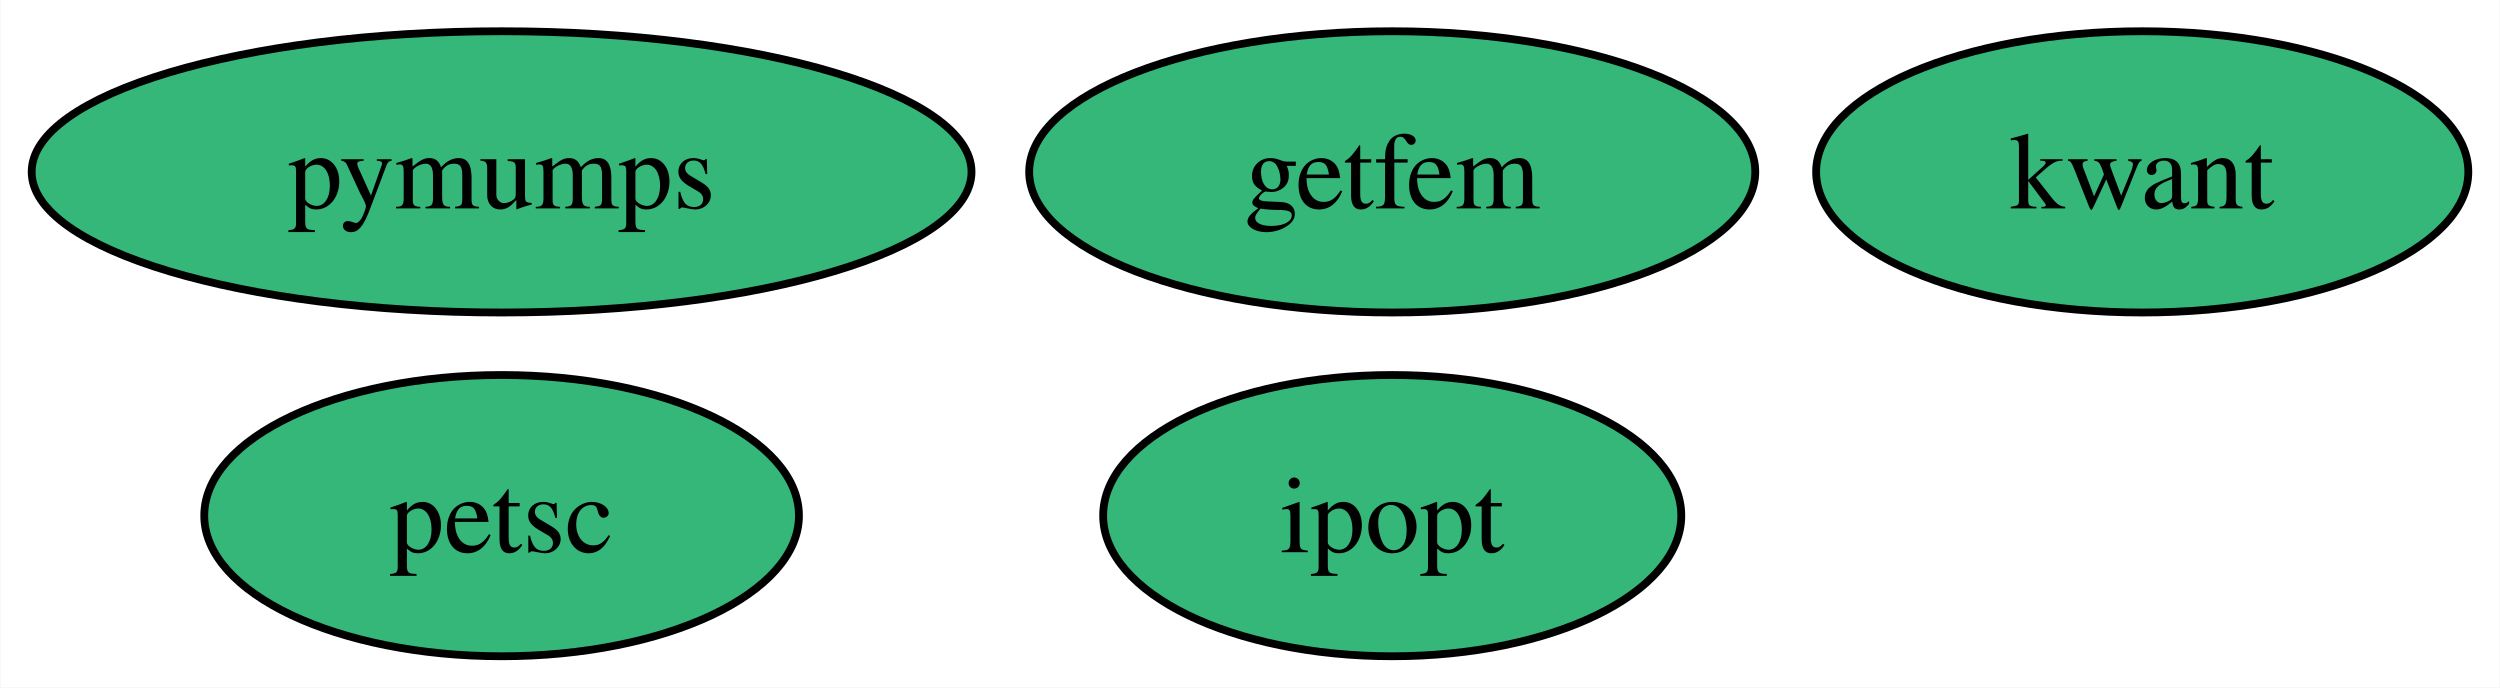
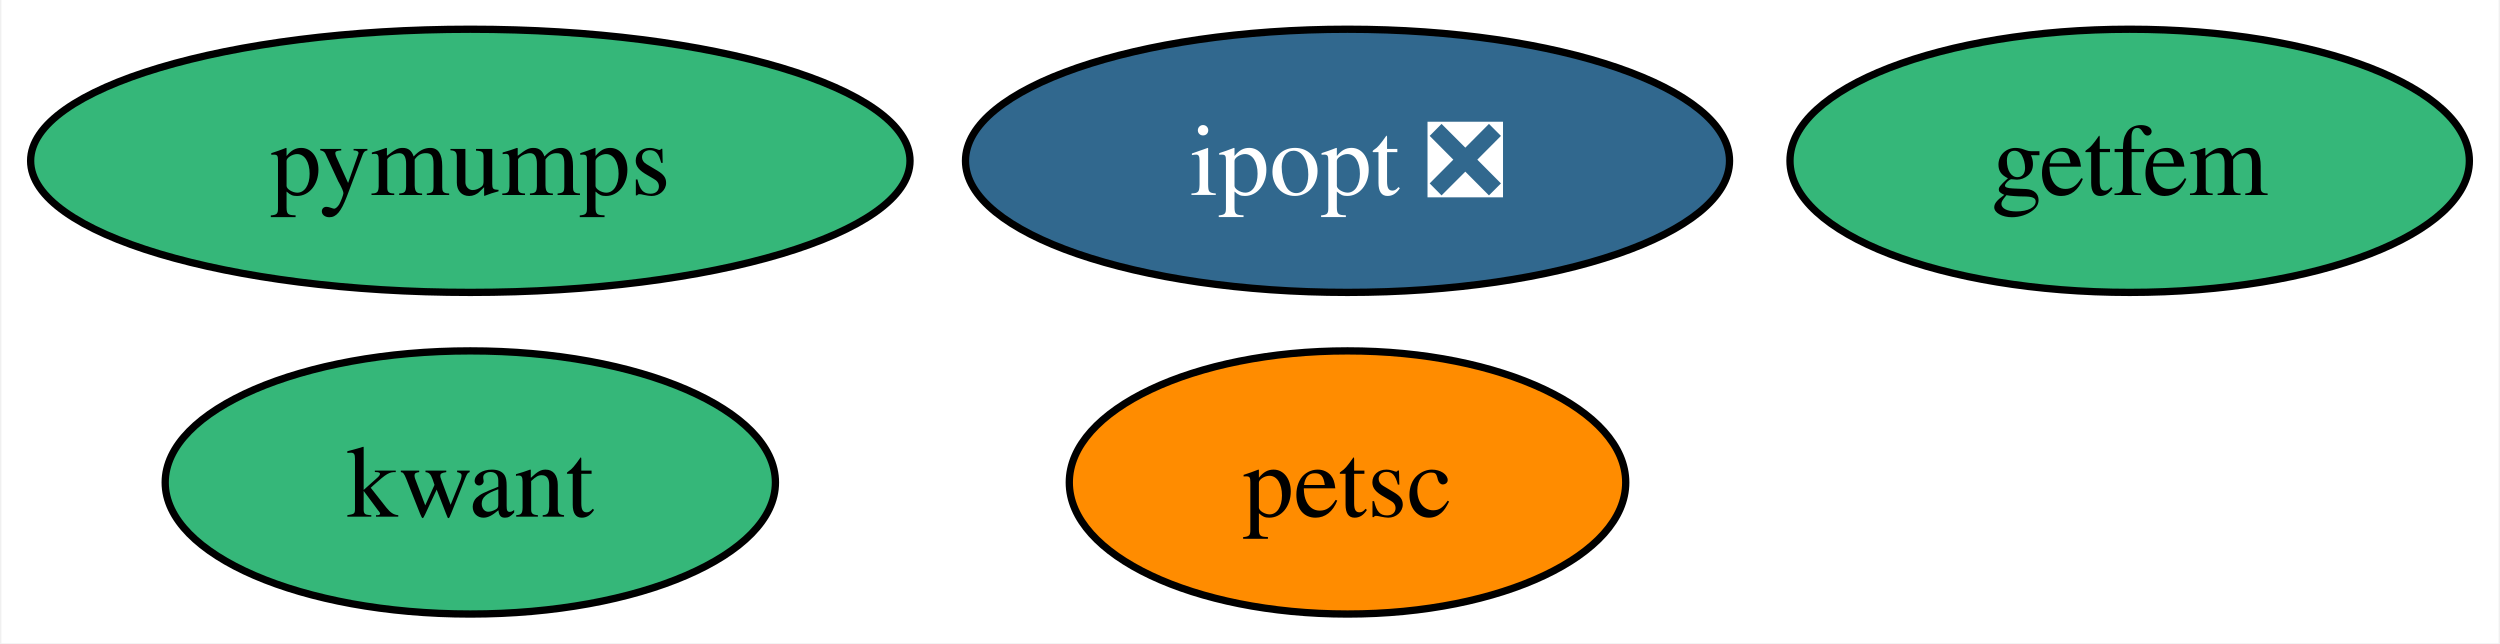
- <svg xmlns="http://www.w3.org/2000/svg" xmlns:xlink="http://www.w3.org/1999/xlink" width="320pt" height="88pt" viewBox="0.00 0.00 319.89 88.00">
+ <svg xmlns="http://www.w3.org/2000/svg" xmlns:xlink="http://www.w3.org/1999/xlink" width="342pt" height="88pt" viewBox="0.00 0.00 341.62 88.00">
  <g id="graph0" class="graph" transform="scale(1 1) rotate(0) translate(4 84)">
-     <polygon fill="white" stroke="none" points="-4,4 -4,-84 315.89,-84 315.89,4 -4,4" />
+     <polygon fill="white" stroke="none" points="-4,4 -4,-84 337.62,-84 337.62,4 -4,4" />
    <g id="node1" class="node">
      <g id="a_node1">
-         <a xlink:href="https://github.com/conda-forge/ipopt-feedstock" xlink:title="ipopt">
-           <ellipse fill="#35b779" stroke="black" cx="174.15" cy="-18" rx="37" ry="18" />
-           <text text-anchor="middle" x="174.15" y="-13.32" font-family="Times,serif" font-size="14.00">ipopt</text>
+         <a xlink:href="https://github.com/conda-forge/ipopt-feedstock/pull/99" xlink:title="ipopt ❎">
+           <ellipse fill="#31688e" stroke="black" cx="180.15" cy="-62" rx="52.26" ry="18" />
+           <text text-anchor="middle" x="180.15" y="-57.33" font-family="Times,serif" font-size="14.00" fill="white">ipopt ❎</text>
        </a>
      </g>
    </g>
    <g id="node2" class="node">
      <g id="a_node2">
        <a xlink:href="https://github.com/conda-forge/kwant-feedstock" xlink:title="kwant">
-           <ellipse fill="#35b779" stroke="black" cx="270.15" cy="-62" rx="41.74" ry="18" />
-           <text text-anchor="middle" x="270.15" y="-57.33" font-family="Times,serif" font-size="14.00">kwant</text>
+           <ellipse fill="#35b779" stroke="black" cx="60.15" cy="-18" rx="41.74" ry="18" />
+           <text text-anchor="middle" x="60.15" y="-13.32" font-family="Times,serif" font-size="14.00">kwant</text>
        </a>
      </g>
    </g>
    <g id="node3" class="node">
      <g id="a_node3">
        <a xlink:href="https://github.com/conda-forge/petsc-feedstock" xlink:title="petsc">
-           <ellipse fill="#35b779" stroke="black" cx="60.15" cy="-18" rx="38.06" ry="18" />
-           <text text-anchor="middle" x="60.15" y="-13.32" font-family="Times,serif" font-size="14.00">petsc</text>
+           <ellipse fill="#ff8c00" stroke="black" cx="180.15" cy="-18" rx="38.06" ry="18" />
+           <text text-anchor="middle" x="180.15" y="-13.32" font-family="Times,serif" font-size="14.00">petsc</text>
        </a>
      </g>
    </g>
    <g id="node4" class="node">
      <g id="a_node4">
        <a xlink:href="https://github.com/conda-forge/pymumps-feedstock" xlink:title="pymumps">
          <ellipse fill="#35b779" stroke="black" cx="60.15" cy="-62" rx="60.15" ry="18" />
          <text text-anchor="middle" x="60.15" y="-57.33" font-family="Times,serif" font-size="14.00">pymumps</text>
        </a>
      </g>
    </g>
    <g id="node5" class="node">
      <g id="a_node5">
        <a xlink:href="https://github.com/conda-forge/getfem-feedstock" xlink:title="getfem">
-           <ellipse fill="#35b779" stroke="black" cx="174.15" cy="-62" rx="46.47" ry="18" />
-           <text text-anchor="middle" x="174.15" y="-57.33" font-family="Times,serif" font-size="14.00">getfem</text>
+           <ellipse fill="#35b779" stroke="black" cx="287.15" cy="-62" rx="46.47" ry="18" />
+           <text text-anchor="middle" x="287.15" y="-57.33" font-family="Times,serif" font-size="14.00">getfem</text>
        </a>
      </g>
    </g>
  </g>
</svg>
